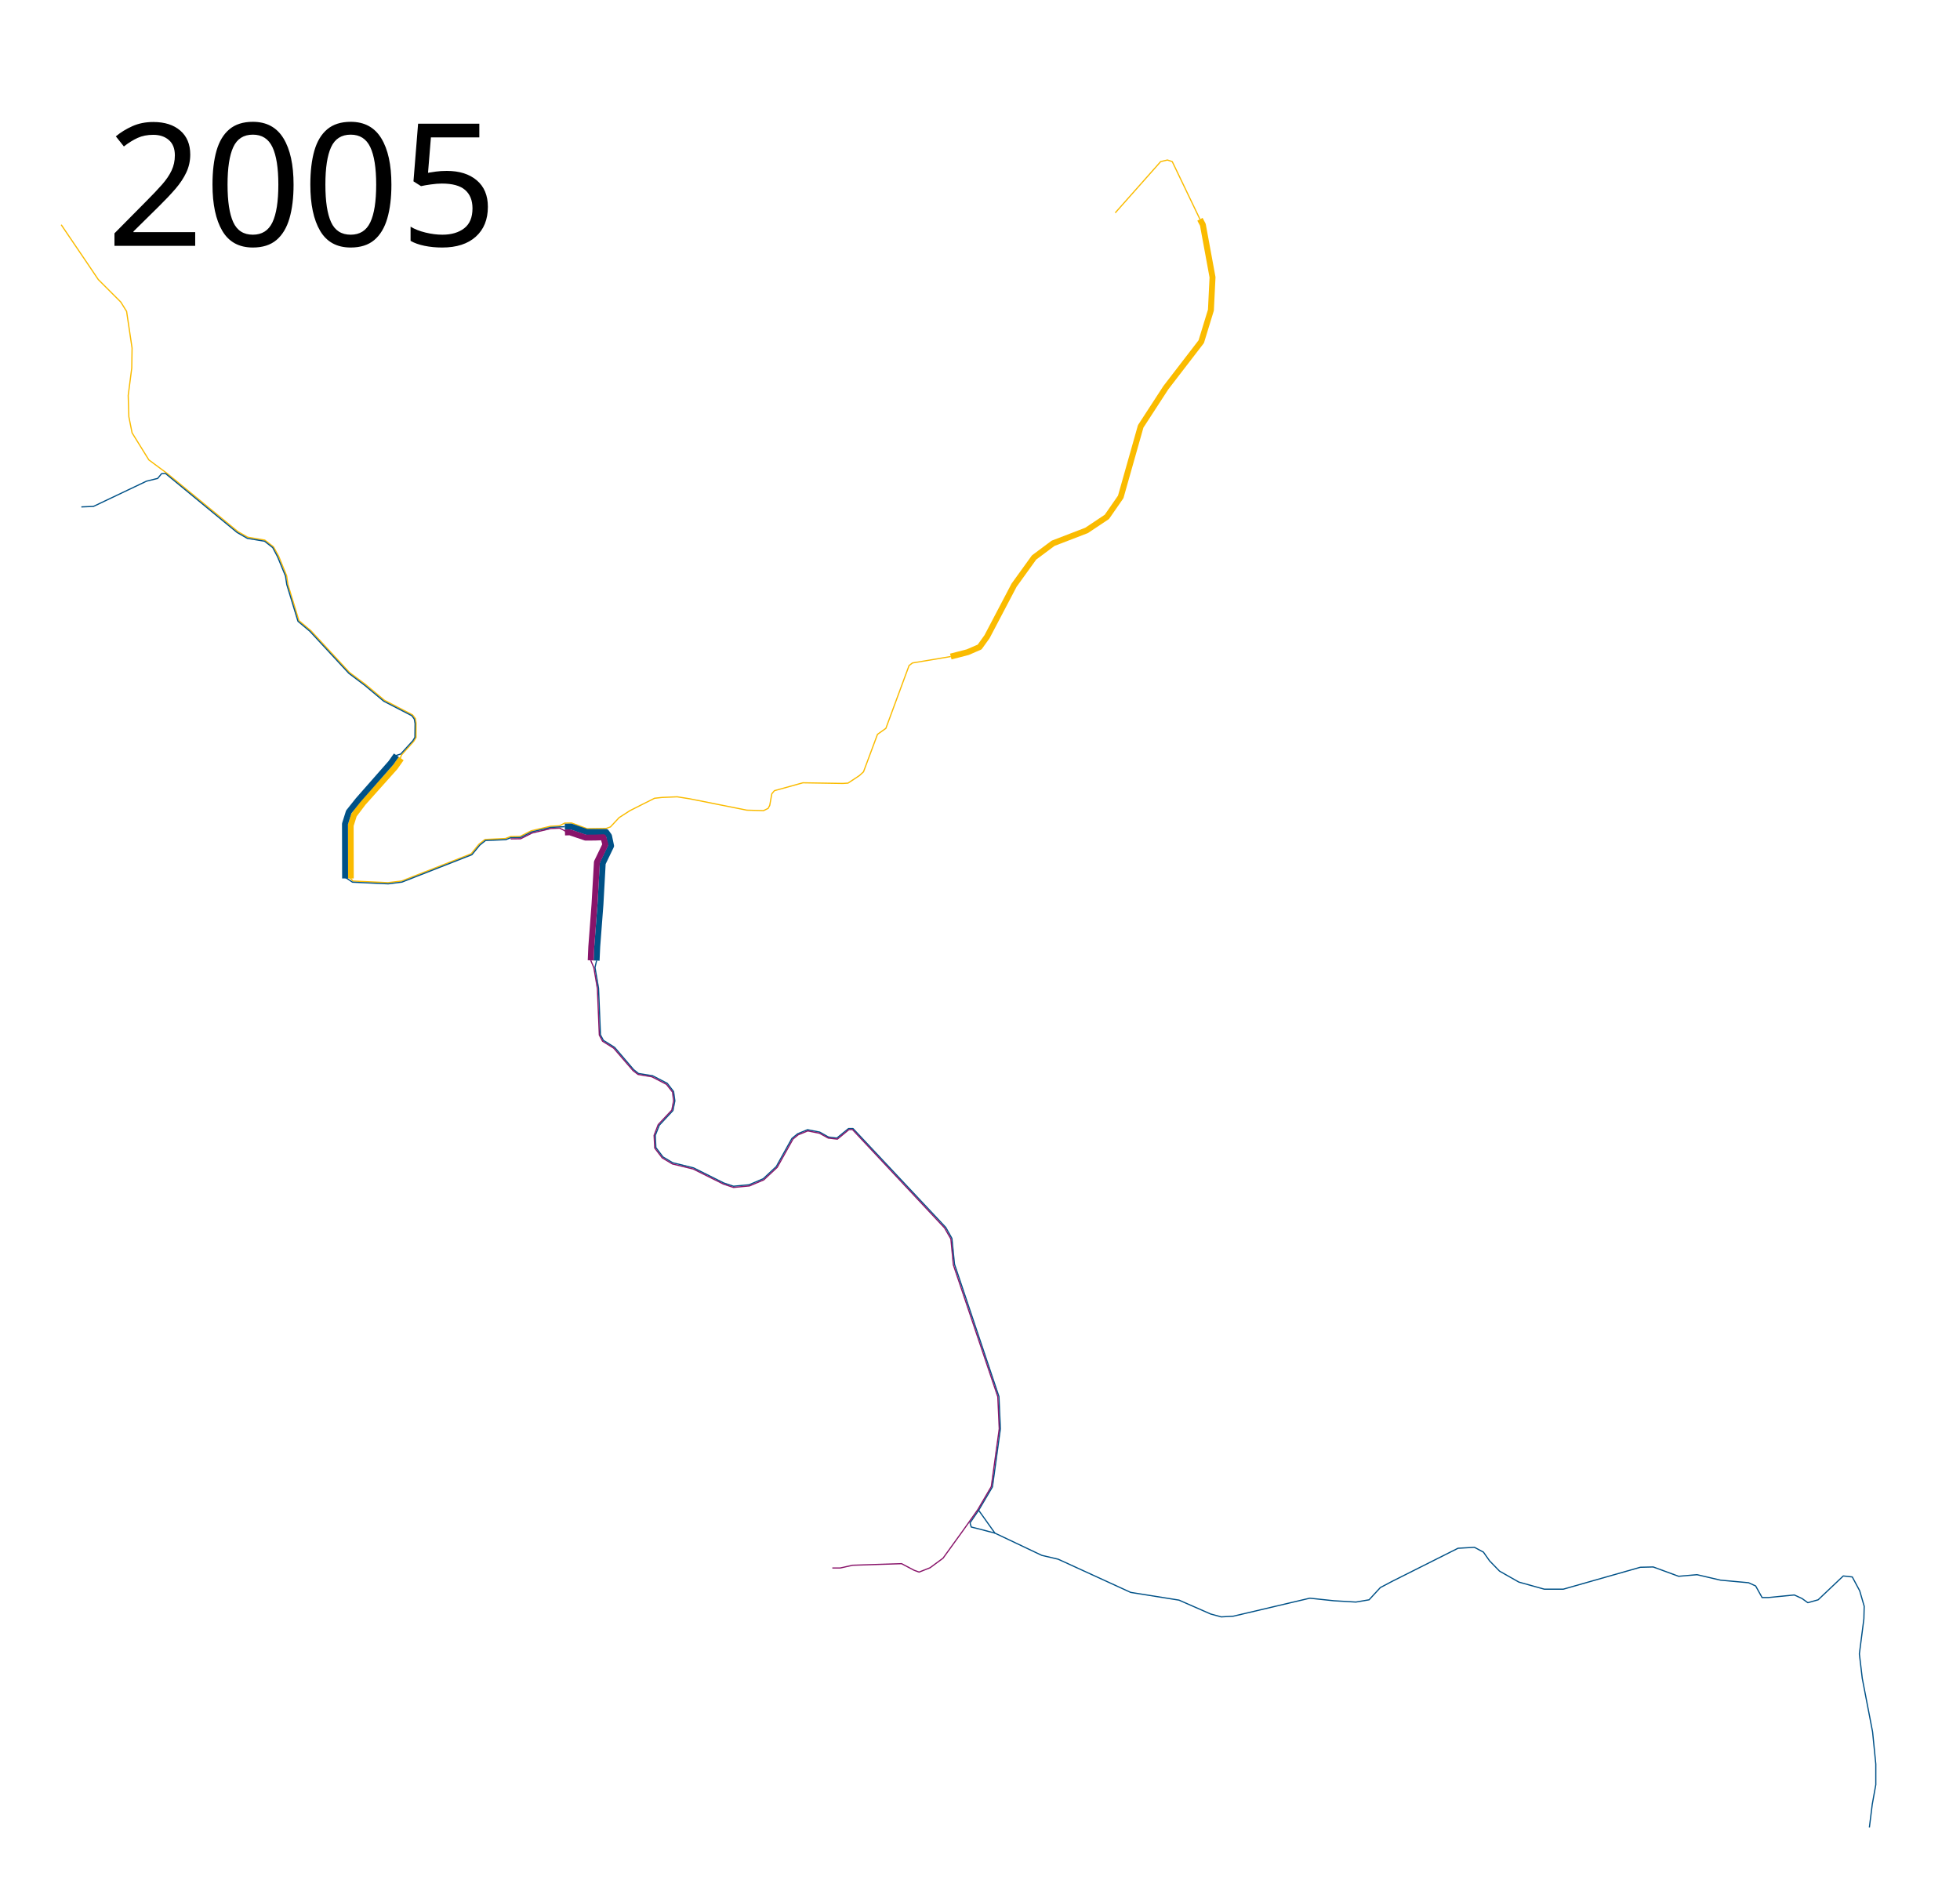
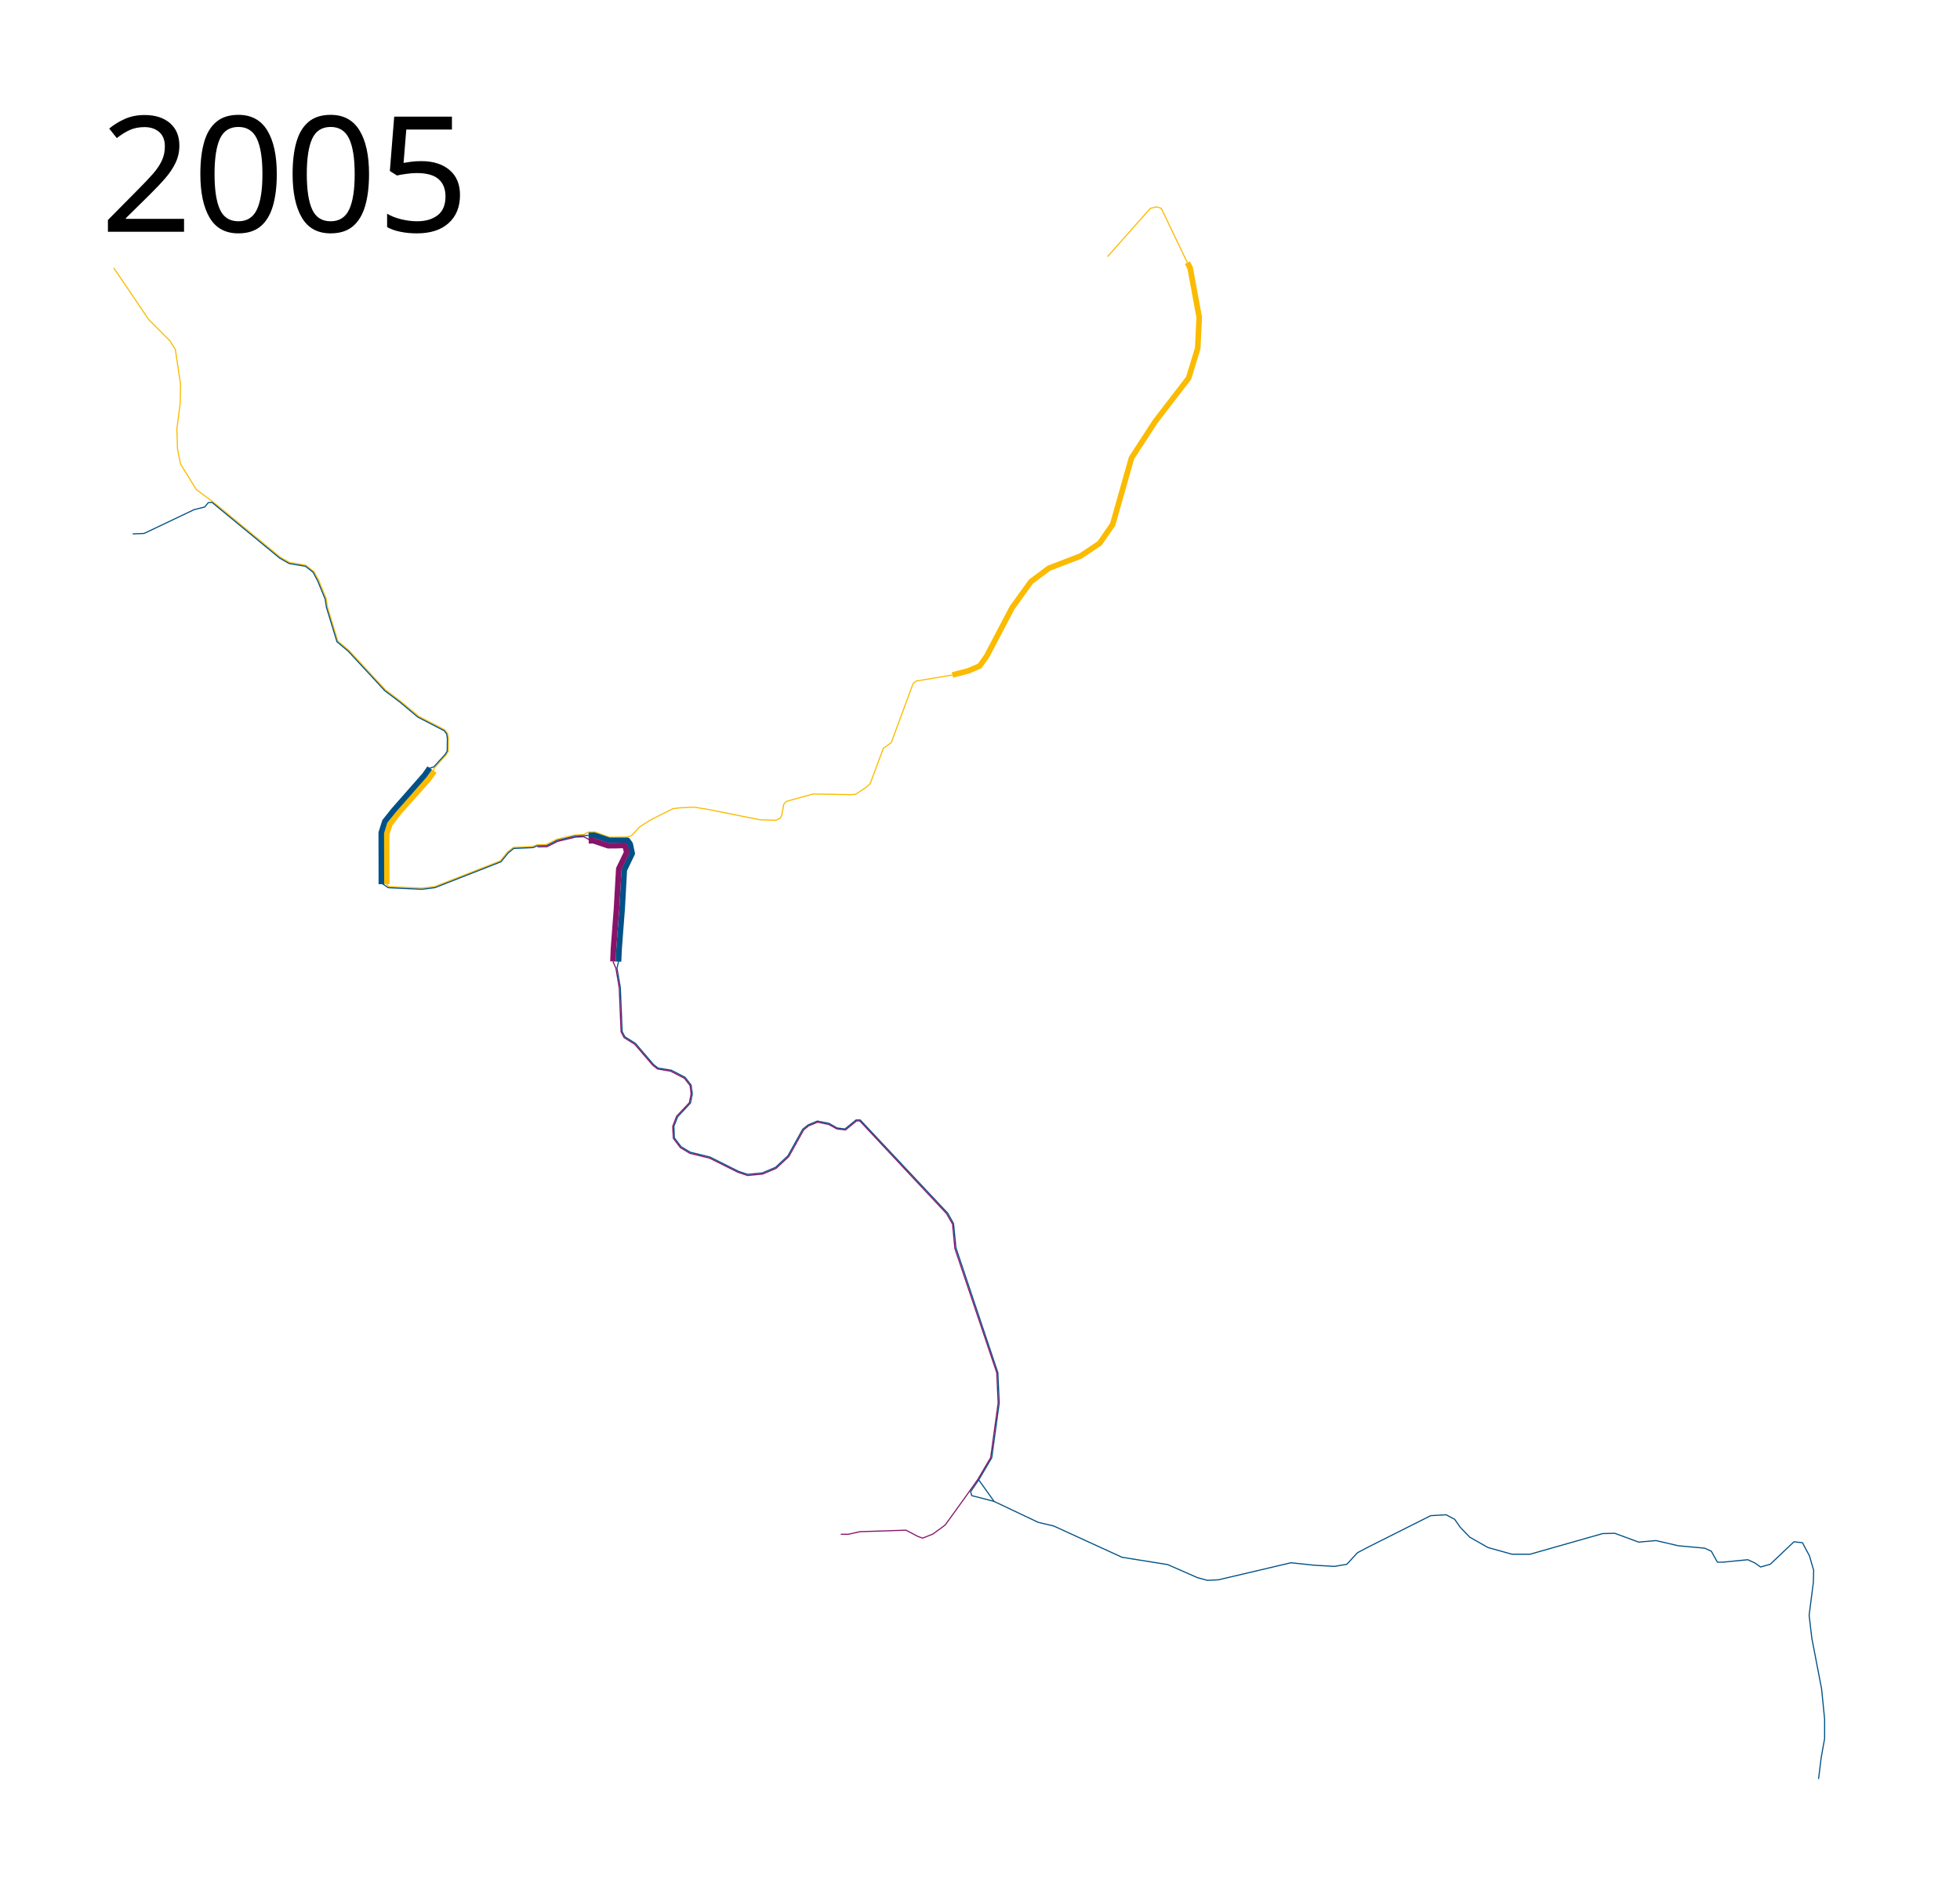
- <svg xmlns="http://www.w3.org/2000/svg" height="1600" width="1650">
-   <path d="M295.307 739.581l-.096-44.583 2.78-8.821 7.767-10.26 26.846-30.01 5.128-7.286" fill="none" stroke="#fabb00" stroke-width="5" stroke-linejoin="round" />
-   <path d="M333.656 635.822l-4.543 6.442-27.523 31.283-8.009 10.04-3.164 10.068.096 45.926" fill="none" stroke="#005187" stroke-width="5" stroke-linejoin="round" />
-   <path d="M51.525 189.22l21.695 32 9.492 14.102 18.983 18.983 4.881 7.864 4.61 30.916-.27 16.813-2.984 23.051.543 17.898 2.711 13.56 14.102 22.78 15.729 11.66 59.39 48.814 8.135 4.61 14.373 2.44 7.322 5.696 4.34 7.864 6.73 16.46 1.132 7.532 9.206 30.23 10.098 8.503 32.494 35.173 13.623 10.195 15.801 13.208 23.593 12.258 2.44 3.12.543 3.66v12.34l-2 3.287-10.339 11.492-1.491 4.61" fill="none" stroke="#fabb00" stroke-width="1px" stroke-linejoin="round" />
-   <path d="M68.475 426.78l10.17-.407 44.745-21.288 9.356-2.305 3.262-3.965 3.35-.144 60.293 49.668 8.572 4.92 14.494 2.4 6.892 5.416 4.037 7.63 6.698 16.307 1.076 7.147 9.429 30.912 10.067 8.441 32.747 35.364 13.456 10.141 15.96 13.358 23.65 12.226 2.064 2.855.635 3.743-.14 11.58-1.763 2.882-10.203 11.186-4.983 1.56" fill="none" stroke="#005187" stroke-width="1px" stroke-linejoin="round" />
-   <path d="M294.102 738.102l2.983 3.66 29.423 1.357 11.526-1.356 58.576-22.916 6.509-8 5.152-4.067 17.22-.814 4.204-1.627 8.135-.136 9.356-4.745 16.136-3.797 7.738-.435 4.334-2.244 5.729-.096 13.114 4.794 16.208-.24 3.453-1.237 7.322-7.864 9.085-5.83 10.44-5.289 10.306-5.152 6.237-.678 12.746-.542 10.305 1.627 48.407 9.627 13.966.407 3.932-1.899 1.356-2.576 1.763-9.763 2.17-2.576 24-6.644 33.49.542 4.475-.27 9.627-6.374 3.39-3.118 11.797-31.594 7.05-5.017 19.526-52.88 2.848-2.17 32.27-5.424" fill="none" stroke="#fabb00" stroke-width="1px" stroke-linejoin="round" />
-   <path d="M290.267 738.437l6.482 4.285 30.095 1.403 11.478-1.451 58.96-23.107 6.556-8 4.865-3.924 17.172-.718 4.155-1.675 8.088-.088 9.404-4.745 16.04-3.797 11.924-.63" fill="none" stroke="#005187" stroke-width="1px" stroke-linejoin="round" />
-   <path d="M475.486 695.99l5.15-.122 13.194 4.539h16.407l2.441 3.39 1.763 8.406-7.051 14.644-1.899 34.577-2.711 35.525-.543 11.797" fill="none" stroke="#005187" stroke-width="5" stroke-linejoin="round" />
-   <path d="M475.621 700.871l4.108-.125 13.22 4.474 8.204-.067 6.78-.272 1.694 6.17-7.119 14.78-2.033 35.525-2.712 35.864-.475 11.322" fill="none" stroke="#88146a" stroke-width="5" stroke-linejoin="round" />
-   <path d="M800.407 552.746l14.237-3.661 10.034-4.34 6.237-8.677 22.78-43.39 16.813-23.322 16-11.932 28.204-10.848 17.085-11.39 11.66-16.813 16.814-59.39 21.153-32.542 29.83-38.78 8.136-26.576 1.356-27.661-8.136-44.204-2.44-4.61" fill="none" stroke="#fabb00" stroke-width="5" stroke-linejoin="round" />
-   <path d="M1010.17 184.61l-23.323-48.542-4.067-1.356-5.695 1.356-38.238 43.118" fill="none" stroke="#fabb00" stroke-width="1px" stroke-linejoin="round" />
-   <path d="M477.19 700.376l-6.018-3.162-7.509.355-15.824 3.795-9.521 4.8-8.426.102" fill="none" stroke="#88146a" stroke-width="1px" stroke-linejoin="round" />
-   <path d="M502.237 808.746l-1.356 5.83 2.983 17.356 1.628 39.322 2.44 4.61 9.492 5.967 16 18.711 4.068 3.255 11.864 1.898 12.339 6.373 5.356 6.915 1.085 7.865-1.628 8.135-11.525 12.407-3.322 8.474.475 10.306 5.966 7.864 8.135 4.881 17.627 4.34L609.356 996l8.135 2.712 13.085-1.22 11.932-5.085 10.983-10.237 13.153-23.661 4.814-3.933 8.339-3.457 10.305 2.034 7.322 4.135 7.05.882 9.831-8h3.797l78.101 83.254 5.153 9.22 2.17 21.695 37.423 111.458 1.21 27.118-6.683 48.925-11.612 19.685 13.695 19.255 39.458 18.712 13.83 3.254 61.017 27.932 40.678 6.509 26.577 11.66 8.949 2.441 10.034-.542 64.542-15.187 20.339 2.17 18.44 1.085 11.12-1.899 9.49-10.305 9.764-5.152 55.593-27.933 13.83-.813 7.593 4.068 5.153 7.322 8.407 8.678 16.271 9.22 21.424 5.966h16l64.813-18.44 10.848-.272 21.423 7.865 15.458-1.356 19.797 4.61 23.593 2.17 5.966 2.711 5.424 9.763h5.152l21.966-2.17 6.509 2.984 4.881 3.525 8.678-2.44 21.153-20.068 7.593.813 6.237 11.661 3.797 13.017-.271 10.576-3.797 29.56 2.44 20.61 8.679 45.017 2.712 27.118v17.356l-2.983 16.543-2.441 19.525" fill="none" stroke="#005187" stroke-width="1px" stroke-linejoin="round" />
-   <path d="M823.864 1271.525l-7.254 10.577 1.017 3.525 5.966 1.492 13.966 3.66" fill="none" stroke="#005187" stroke-width="1px" stroke-linejoin="round" />
-   <path d="M497.288 808.542l2.635 6.13 2.983 17.644 1.627 39.13 2.728 5.185 9.396 5.87 16.287 18.904 4.209 3.205 11.66 1.966 12.272 6.373 5.084 6.509.882 7.39-1.492 7.796-11.457 12.203-3.458 9.017.542 10.712 6.305 8.271 8.475 5.085 17.56 4.271 25.423 12.678 8.542 2.848 13.424-1.288 12.068-5.085 11.322-10.576 13.22-23.73 4.34-3.592 8.135-3.322 9.898 1.966 7.322 4.067 7.73.882 9.694-8 2.983-.068 77.522 82.824 5.344 9.316 2.074 21.791 37.423 111.074 1.211 26.927-6.684 48.685-11.398 19.45-12.272 17.357-16.97 23.475-10.93 8.054-9.204 3.643-4.22-1.534-10.546-5.56-41.228 1.342-10.355 2.3h-6.711" fill="none" stroke="#88146a" stroke-width="1px" stroke-linejoin="round" />
+ <svg xmlns="http://www.w3.org/2000/svg" height="1700" width="1750">
+   <path d="M345.307 789.581l-.096-44.583 2.78-8.821 7.767-10.26 26.846-30.01 5.128-7.286" fill="none" stroke="#fabb00" stroke-width="5" stroke-linejoin="round" />
+   <path d="M383.656 685.822l-4.543 6.442-27.523 31.283-8.009 10.04-3.164 10.068.096 45.926" fill="none" stroke="#005187" stroke-width="5" stroke-linejoin="round" />
+   <path d="M101.525 239.22l21.695 32 9.492 14.102 18.983 18.983 4.881 7.865 4.61 30.915-.27 16.813-2.984 23.051.543 17.898 2.711 13.56 14.102 22.78 15.729 11.66 59.39 48.814 8.135 4.61 14.373 2.44 7.322 5.696 4.34 7.864 6.73 16.46 1.132 7.532 9.206 30.23 10.098 8.503 32.494 35.174 13.623 10.194 15.801 13.208 23.593 12.259 2.44 3.118.543 3.661v12.34l-2 3.287-10.339 11.492-1.491 4.61" fill="none" stroke="#fabb00" stroke-width="1px" stroke-linejoin="round" />
+   <path d="M118.475 476.78l10.17-.407 44.745-21.288 9.356-2.305 3.262-3.965 3.35-.144 60.293 49.668 8.572 4.92 14.494 2.4 6.892 5.416 4.037 7.63 6.698 16.307 1.076 7.147 9.429 30.912 10.067 8.441 32.747 35.364 13.456 10.141 15.96 13.358 23.65 12.226 2.064 2.855.635 3.743-.14 11.58-1.763 2.882-10.203 11.186-4.983 1.56" fill="none" stroke="#005187" stroke-width="1px" stroke-linejoin="round" />
+   <path d="M344.102 788.102l2.983 3.66 29.423 1.357 11.526-1.356 58.576-22.915 6.509-8 5.152-4.068 17.22-.814 4.204-1.627 8.135-.136 9.356-4.745 16.136-3.797 7.738-.435 4.334-2.244 5.729-.096 13.114 4.794 16.208-.24 3.453-1.237 7.322-7.864 9.085-5.83 10.44-5.289 10.306-5.152 6.237-.678 12.746-.542 10.305 1.627 48.407 9.627 13.966.407 3.932-1.899 1.356-2.576 1.763-9.763 2.17-2.576 24-6.644 33.49.542 4.475-.27 9.627-6.374 3.39-3.118 11.797-31.594 7.05-5.017 19.526-52.88 2.848-2.17 32.27-5.424" fill="none" stroke="#fabb00" stroke-width="1px" stroke-linejoin="round" />
+   <path d="M340.267 788.437l6.482 4.285 30.095 1.403 11.478-1.451 58.96-23.107 6.556-8 4.865-3.924 17.172-.718 4.155-1.675 8.088-.088 9.404-4.745 16.04-3.797 11.924-.63" fill="none" stroke="#005187" stroke-width="1px" stroke-linejoin="round" />
+   <path d="M525.486 745.99l5.15-.122 13.194 4.539h16.407l2.441 3.39 1.763 8.406-7.051 14.645-1.898 34.576-2.712 35.525-.543 11.797" fill="none" stroke="#005187" stroke-width="5" stroke-linejoin="round" />
+   <path d="M525.621 750.871l4.108-.125 13.22 4.474 8.204-.067 6.78-.272 1.694 6.17-7.119 14.78-2.033 35.525-2.712 35.864-.475 11.322" fill="none" stroke="#88146a" stroke-width="5" stroke-linejoin="round" />
+   <path d="M850.407 602.746l14.237-3.661 10.034-4.34 6.237-8.677 22.78-43.39 16.813-23.322 16-11.932 28.204-10.848 17.085-11.39 11.66-16.813 16.814-59.39 21.153-32.542 29.83-38.78 8.136-26.576 1.356-27.661-8.136-44.204-2.44-4.61" fill="none" stroke="#fabb00" stroke-width="5" stroke-linejoin="round" />
+   <path d="M1060.17 234.61l-23.323-48.542-4.067-1.356-5.695 1.356-38.238 43.119" fill="none" stroke="#fabb00" stroke-width="1px" stroke-linejoin="round" />
+   <path d="M527.19 750.376l-6.018-3.162-7.509.355-15.824 3.795-9.521 4.8-8.426.102" fill="none" stroke="#88146a" stroke-width="1px" stroke-linejoin="round" />
+   <path d="M552.237 858.746l-1.356 5.83 2.983 17.356 1.628 39.322 2.44 4.61 9.492 5.967 16 18.711 4.068 3.255 11.864 1.898 12.339 6.373 5.356 6.915 1.085 7.865-1.628 8.135-11.525 12.407-3.322 8.474.475 10.306 5.966 7.864 8.135 4.881 17.627 4.34L659.356 1046l8.135 2.712 13.085-1.22 11.932-5.085 10.983-10.237 13.153-23.662 4.814-3.932 8.339-3.457 10.305 2.034 7.322 4.135 7.05.881 9.831-8h3.797l78.101 83.255 5.153 9.22 2.17 21.695 37.423 111.458 1.21 27.118-6.683 48.925-11.612 19.685 13.695 19.255 39.458 18.712 13.83 3.254 61.017 27.932 40.678 6.508 26.577 11.662 8.949 2.44 10.034-.542 64.542-15.187 20.339 2.17 18.44 1.085 11.12-1.899 9.49-10.305 9.764-5.152 55.593-27.933 13.83-.813 7.594 4.068 5.152 7.322 8.407 8.678 16.271 9.22 21.424 5.966h16l64.813-18.44 10.848-.272 21.424 7.865 15.457-1.356 19.797 4.61 23.593 2.17 5.966 2.711 5.424 9.763h5.152l21.966-2.17 6.509 2.984 4.881 3.525 8.678-2.44 21.153-20.068 7.593.813 6.237 11.661 3.797 13.017-.271 10.576-3.797 29.56 2.44 20.61 8.679 45.017 2.712 27.118v17.356l-2.983 16.543-2.441 19.525" fill="none" stroke="#005187" stroke-width="1px" stroke-linejoin="round" />
+   <path d="M873.864 1321.525l-7.254 10.577 1.017 3.525 5.966 1.492 13.966 3.66" fill="none" stroke="#005187" stroke-width="1px" stroke-linejoin="round" />
+   <path d="M547.288 858.542l2.635 6.13 2.983 17.644 1.627 39.13 2.728 5.185 9.396 5.87 16.287 18.904 4.209 3.205 11.66 1.966 12.272 6.373 5.084 6.509.882 7.39-1.492 7.796-11.457 12.204-3.458 9.016.542 10.712 6.306 8.271 8.474 5.085 17.56 4.271 25.423 12.678 8.543 2.848 13.423-1.288 12.068-5.085 11.322-10.576 13.22-23.73 4.34-3.592 8.135-3.322 9.898 1.966 7.322 4.068 7.73.88 9.694-8 2.983-.067 77.522 82.824 5.344 9.316 2.074 21.791 37.423 111.074 1.211 26.927-6.684 48.685-11.398 19.45-12.272 17.357-16.97 23.475-10.93 8.054-9.204 3.643-4.22-1.534-10.546-5.56-41.228 1.342-10.355 2.3h-6.711" fill="none" stroke="#88146a" stroke-width="1px" stroke-linejoin="round" />
  <text x="89.453" y="206.961" style="line-height:125%;-inkscape-font-specification:Sans" font-weight="400" font-size="144px" font-family="Sans" letter-spacing="0" word-spacing="0">
    <tspan x="89.453" y="206.961">2005</tspan>
  </text>
</svg>
